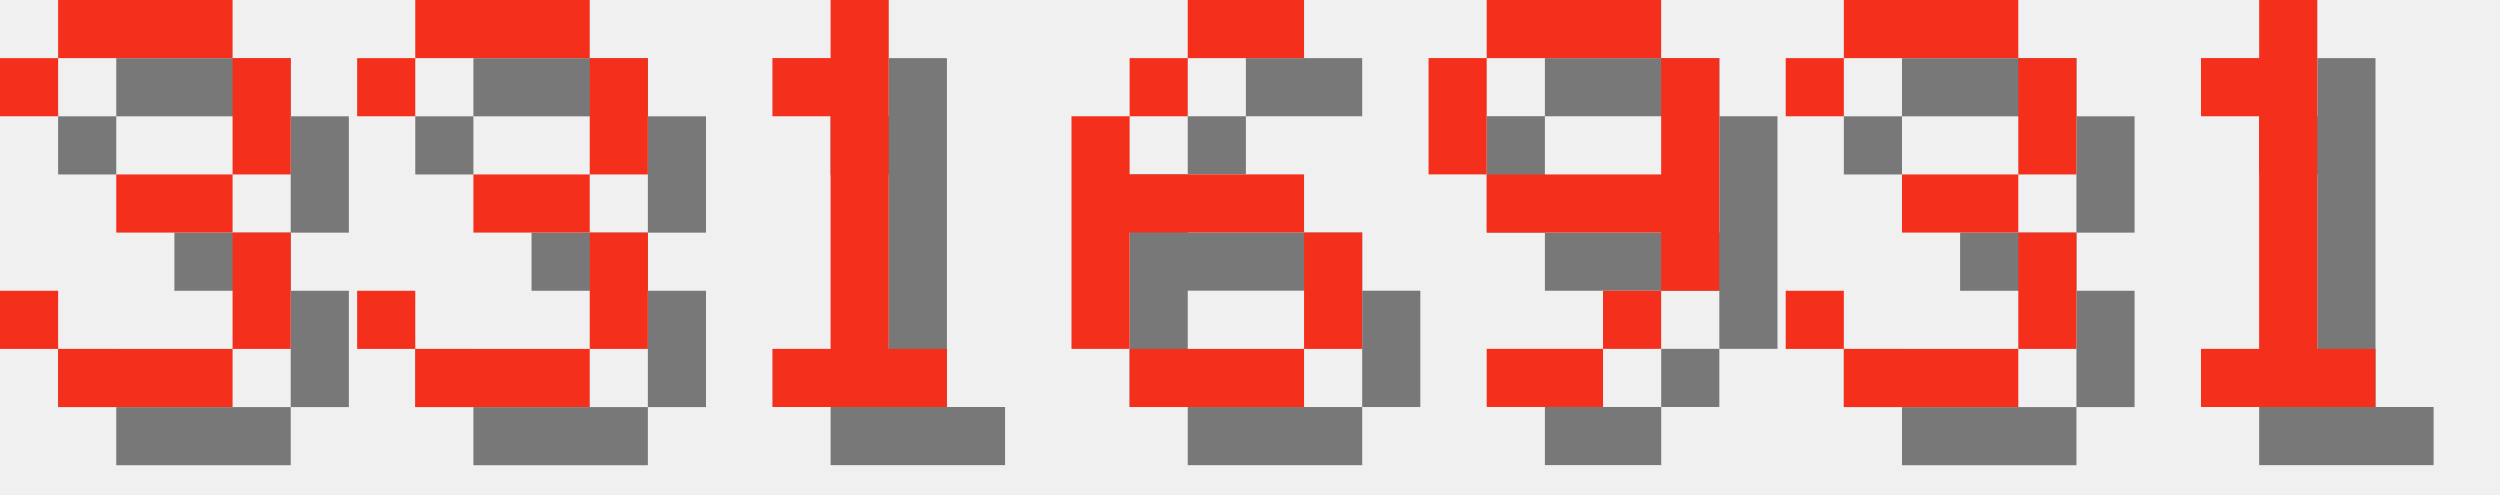
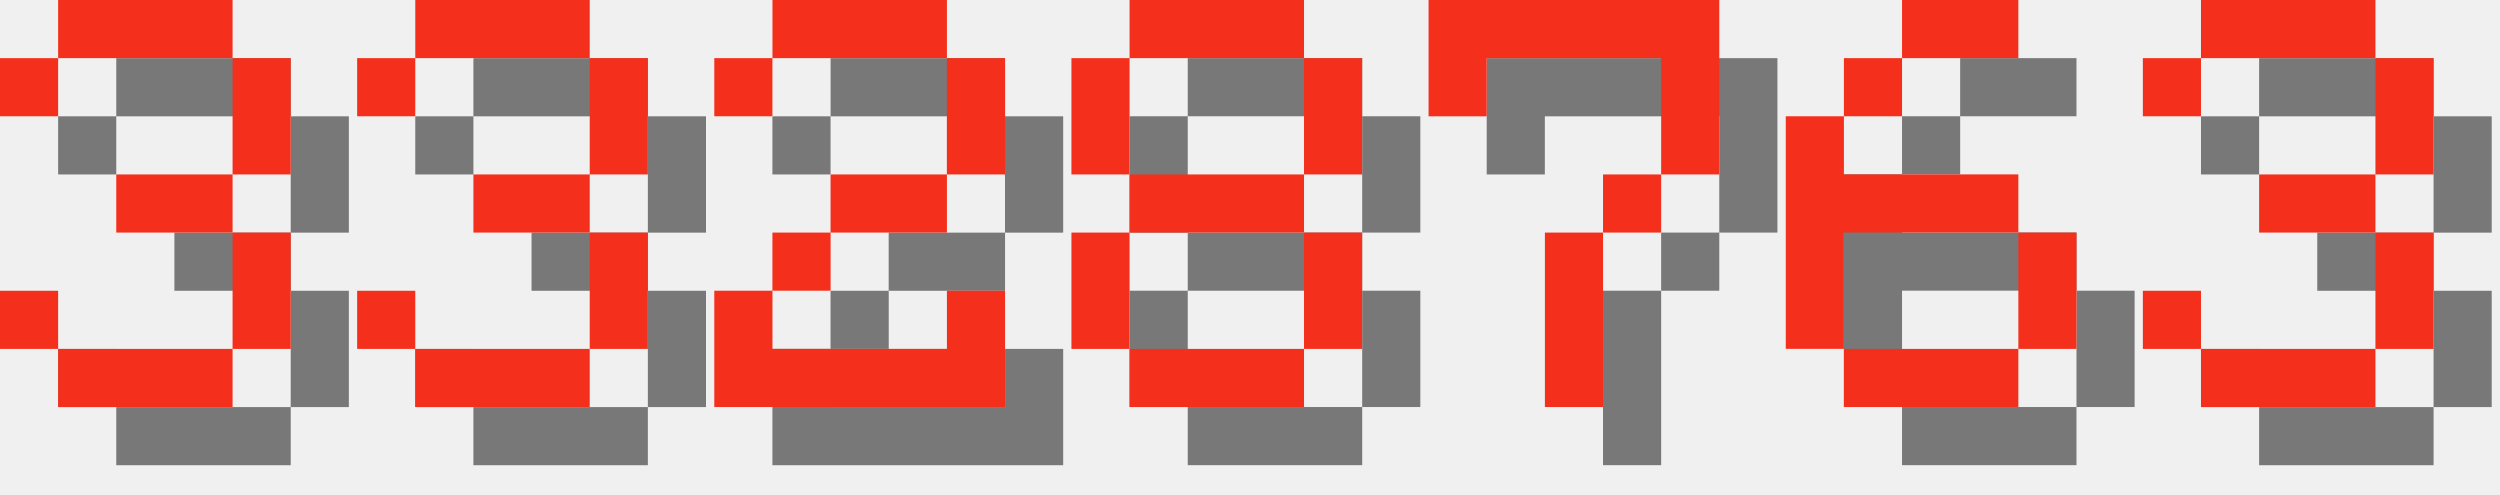
<svg xmlns="http://www.w3.org/2000/svg" version="1.1" width="182.0" height="36">
  <style>
        .text-foreground {
            fill: #F4301C;
        }
        .text-shadow {
            fill: #000000;
            fill-opacity: 0.5;
        }
    </style>
  <g class="digit" id="digit_3" transform="translate(0.0, 0), scale(4)">
    <path id="digit_3_shadow" class="text-shadow" d="m1.058 2.117v1.058h1.058v-1.058h3.175v2.117h-2.117v1.058h2.117v2.117h-3.175v-1.058h-1.058v1.058h1.058v1.058h3.175v-1.058h1.058v-2.117h-1.058v-1.058h1.058v-2.117h-1.058v-1.058h-3.175v1.058h-1.058z" fill-opacity=".5" style="paint-order:stroke fill markers" />
    <path id="digit_3_fg" class="text-foreground" d="m0 1.058v1.058h1.058v-1.058h3.175v2.117h-2.117v1.058h2.117v2.117h-3.175v-1.058h-1.058v1.058h1.058v1.058h3.175v-1.058h1.058v-2.117h-1.058v-1.058h1.058v-2.117h-1.058v-1.058h-3.175v1.058h-1.058z" fill="#fff" style="paint-order:stroke fill markers" />
  </g>
  <g class="digit" id="digit_3" transform="translate(26.0, 0), scale(4)">
    <path id="digit_3_shadow" class="text-shadow" d="m1.058 2.117v1.058h1.058v-1.058h3.175v2.117h-2.117v1.058h2.117v2.117h-3.175v-1.058h-1.058v1.058h1.058v1.058h3.175v-1.058h1.058v-2.117h-1.058v-1.058h1.058v-2.117h-1.058v-1.058h-3.175v1.058h-1.058z" fill-opacity=".5" style="paint-order:stroke fill markers" />
    <path id="digit_3_fg" class="text-foreground" d="m0 1.058v1.058h1.058v-1.058h3.175v2.117h-2.117v1.058h2.117v2.117h-3.175v-1.058h-1.058v1.058h1.058v1.058h3.175v-1.058h1.058v-2.117h-1.058v-1.058h1.058v-2.117h-1.058v-1.058h-3.175v1.058h-1.058z" fill="#fff" style="paint-order:stroke fill markers" />
  </g>
-   <g class="digit" id="digit_1" transform="translate(52.0, 0), scale(4)">
-     <path id="digit_1_shadow" class="text-shadow" d="m2.117 2.117v1.058h1.058v4.233h-1.058v1.058h3.175v-1.058h-1.058v-6.35h-1.058v1.058h-1.058z" fill-opacity=".5" style="paint-order:stroke fill markers" />
-     <path id="digit_1_fg" class="text-foreground" d="m1.058 1.058v1.058h1.058v4.233h-1.058v1.058h3.175v-1.058h-1.058v-6.35h-1.058v1.058h-1.058z" fill="#fff" style="paint-order:stroke fill markers" />
+   <g class="digit" id="digit_2" transform="translate(52.0, 0), scale(4)">
+     <path id="digit_2_shadow" class="text-shadow" d="m1.058 2.117v1.058h1.058v-1.058h3.175v2.117h-2.117v1.058h-1.058v1.058h-1.058v2.117h5.292v-2.117h-1.058v1.058h-3.175v-1.058h1.058v-1.058h2.117v-1.058h1.058v-2.117h-1.058v-1.058h-3.175v1.058h-1.058z" fill-opacity=".5" style="paint-order:stroke fill markers" />
+     <path id="digit_2_fg" class="text-foreground" d="m0 1.058v1.058h1.058v-1.058h3.175v2.117h-2.117v1.058h-1.058v1.058h-1.058v2.117h5.292v-2.117h-1.058v1.058h-3.175v-1.058h1.058v-1.058h2.117v-1.058h1.058v-2.117h-1.058v-1.058h-3.175v1.058h-1.058z" fill="#fff" style="paint-order:stroke fill markers" />
  </g>
-   <g class="digit" id="digit_6" transform="translate(78.0, 0), scale(4)">
+   <g class="digit" id="digit_8" transform="translate(78.0, 0), scale(4)">
+     <path id="digit_8_shadow" class="text-shadow" d="m2.117 1.058v1.058h3.175v-1.058h-3.175zm3.175 1.058v2.117h1.058v-2.117h-1.058zm0 2.117h-3.175v1.058h3.175v-1.058zm0 1.058v2.117h1.058v-2.117h-1.058zm0 2.117h-3.175v1.058h3.175v-1.058zm-3.175 0v-2.117h-1.058v2.117h1.058zm0-3.175v-2.117h-1.058v2.117h1.058z" fill-opacity=".5" style="paint-order:stroke fill markers" />
+     <path id="digit_8_fg" class="text-foreground" d="m1.058 0v1.058h3.175v-1.058h-3.175zm3.175 1.058v2.117h1.058v-2.117h-1.058zm0 2.117h-3.175v1.058h3.175v-1.058zm0 1.058v2.117h1.058v-2.117h-1.058zm0 2.117h-3.175v1.058h3.175v-1.058zm-3.175 0v-2.117h-1.058v2.117h1.058zm0-3.175v-2.117h-1.058v2.117h1.058z" fill="#fff" style="paint-order:stroke fill markers" />
+   </g>
+   <g class="digit" id="digit_7" transform="translate(104.0, 0), scale(4)">
+     <path id="digit_7_shadow" class="text-shadow" d="m1.058 1.058 2e-6 2.117h1.058v-1.058h3.175v1.058l2e-7 1.058h-1.058v1.058h-1.058l4e-7 3.175 1.058 1e-7v-3.175h1.058v-1.058h1.058l5e-7 -1.058v-2.117z" fill-opacity=".5" style="paint-order:stroke fill markers" />
+     <path id="digit_7_fg" class="text-foreground" d="m0 0 2e-6 2.117h1.058v-1.058h3.175v1.058l2e-7 1.058h-1.058v1.058h-1.058l4e-7 3.175 1.058 1e-7v-3.175h1.058v-1.058h1.058l5e-7 -1.058v-2.117z" fill="#fff" style="paint-order:stroke fill markers" />
+   </g>
+   <g class="digit" id="digit_6" transform="translate(130.0, 0), scale(4)">
    <path id="digit_6_shadow" class="text-shadow" d="m3.175 1.058v1.058h2.117v-1.058h-2.117zm0 1.058h-1.058v1.058h1.058v-1.058zm-1.058 1.058h-1.058v4.233h1.058v-2.117h3.175v-1.058h-3.175v-1.058zm3.175 2.117v2.117h1.058v-2.117h-1.058zm0 2.117h-3.175v1.058h3.175v-1.058z" fill-opacity=".5" style="paint-order:stroke fill markers" />
    <path id="digit_6_fg" class="text-foreground" d="m2.117 0v1.058h2.117v-1.058h-2.117zm0 1.058h-1.058v1.058h1.058v-1.058zm-1.058 1.058h-1.058v4.233h1.058v-2.117h3.175v-1.058h-3.175v-1.058zm3.175 2.117v2.117h1.058v-2.117h-1.058zm0 2.117h-3.175v1.058h3.175v-1.058z" fill="#fff" style="paint-order:stroke fill markers" />
  </g>
-   <g class="digit" id="digit_9" transform="translate(104.0, 0), scale(4)">
-     <path id="digit_9_shadow" class="text-shadow" d="m2.117 1.058v1.058h3.175v-1.058h-3.175zm3.175 1.058v2.117h-3.175v1.058h3.175v1.058h1.058v-4.233h-1.058zm0 4.233h-1.058v1.058h1.058v-1.058zm-1.058 1.058h-2.117v1.058h2.117v-1.058zm-2.117-3.175v-2.117h-1.058v2.117h1.058z" fill-opacity=".5" style="paint-order:stroke fill markers" />
-     <path id="digit_9_fg" class="text-foreground" d="m1.058 0v1.058h3.175v-1.058h-3.175zm3.175 1.058v2.117h-3.175v1.058h3.175v1.058h1.058v-4.233h-1.058zm0 4.233h-1.058v1.058h1.058v-1.058zm-1.058 1.058h-2.117v1.058h2.117v-1.058zm-2.117-3.175v-2.117h-1.058v2.117h1.058z" fill="#fff" style="paint-order:stroke fill markers" />
-   </g>
-   <g class="digit" id="digit_3" transform="translate(130.0, 0), scale(4)">
+   <g class="digit" id="digit_3" transform="translate(156.0, 0), scale(4)">
    <path id="digit_3_shadow" class="text-shadow" d="m1.058 2.117v1.058h1.058v-1.058h3.175v2.117h-2.117v1.058h2.117v2.117h-3.175v-1.058h-1.058v1.058h1.058v1.058h3.175v-1.058h1.058v-2.117h-1.058v-1.058h1.058v-2.117h-1.058v-1.058h-3.175v1.058h-1.058z" fill-opacity=".5" style="paint-order:stroke fill markers" />
    <path id="digit_3_fg" class="text-foreground" d="m0 1.058v1.058h1.058v-1.058h3.175v2.117h-2.117v1.058h2.117v2.117h-3.175v-1.058h-1.058v1.058h1.058v1.058h3.175v-1.058h1.058v-2.117h-1.058v-1.058h1.058v-2.117h-1.058v-1.058h-3.175v1.058h-1.058z" fill="#fff" style="paint-order:stroke fill markers" />
  </g>
-   <g class="digit" id="digit_1" transform="translate(156.0, 0), scale(4)">
-     <path id="digit_1_shadow" class="text-shadow" d="m2.117 2.117v1.058h1.058v4.233h-1.058v1.058h3.175v-1.058h-1.058v-6.35h-1.058v1.058h-1.058z" fill-opacity=".5" style="paint-order:stroke fill markers" />
-     <path id="digit_1_fg" class="text-foreground" d="m1.058 1.058v1.058h1.058v4.233h-1.058v1.058h3.175v-1.058h-1.058v-6.35h-1.058v1.058h-1.058z" fill="#fff" style="paint-order:stroke fill markers" />
-   </g>
</svg>
